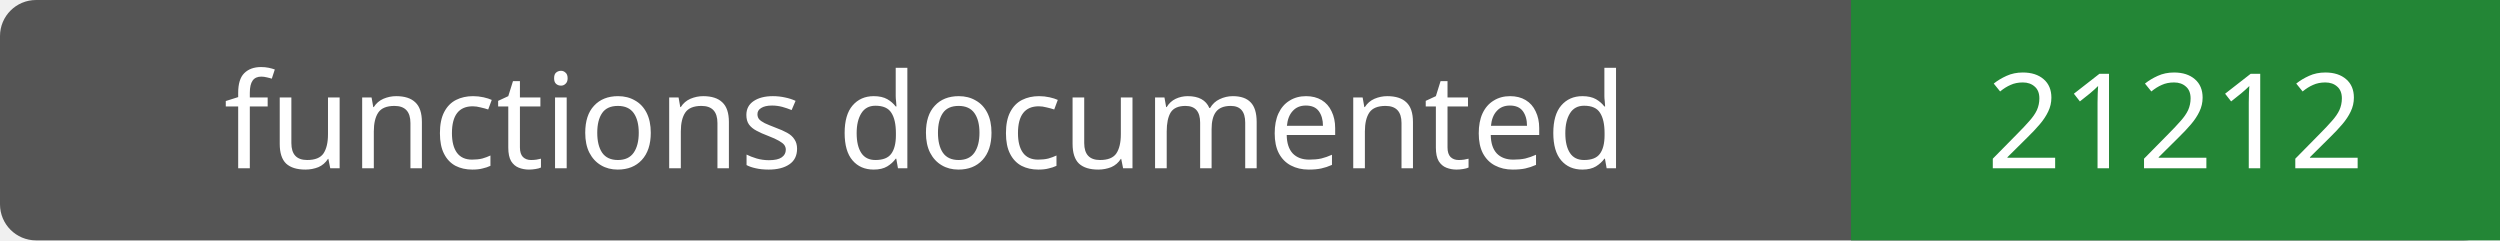
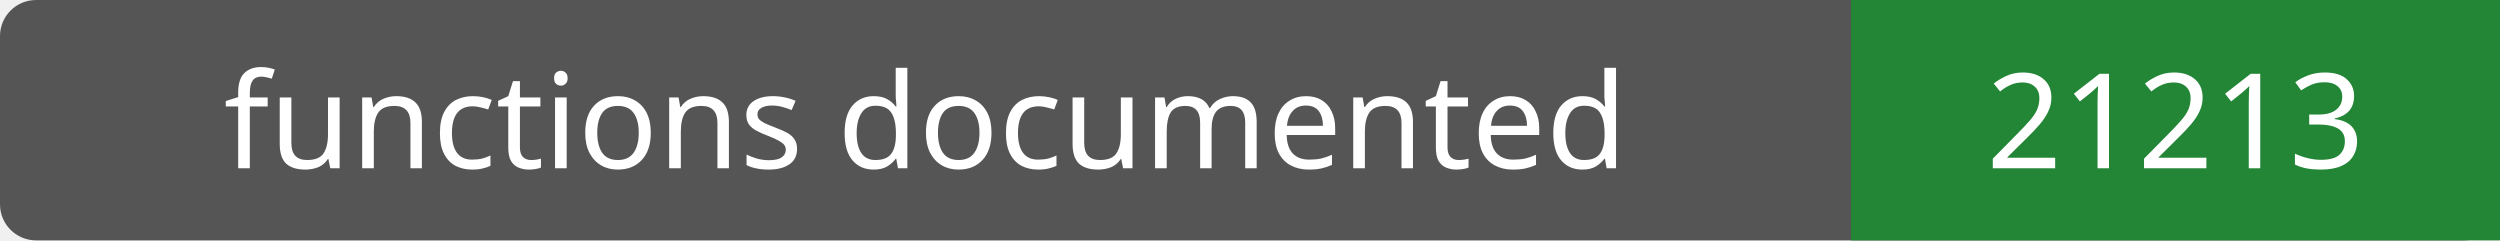
- <svg xmlns="http://www.w3.org/2000/svg" width="208" height="20" role="img" aria-label="functions documented: 21212">
+ <svg xmlns="http://www.w3.org/2000/svg" width="208" height="20" role="img" aria-label="functions documented: 21213">
  <rect width="208" height="20" rx="3" fill="#555" />
  <path fill="#238636" d="M154 0h54v20H154z" />
  <g fill="#fff" text-anchor="middle" font-family="Verdana,sans-serif" font-size="11">
    <text x="77.0" y="14">functions documented</text>
-     <text x="181.0" y="14">21212</text>
+     <text x="181.0" y="14">21213</text>
  </g>
</svg>
